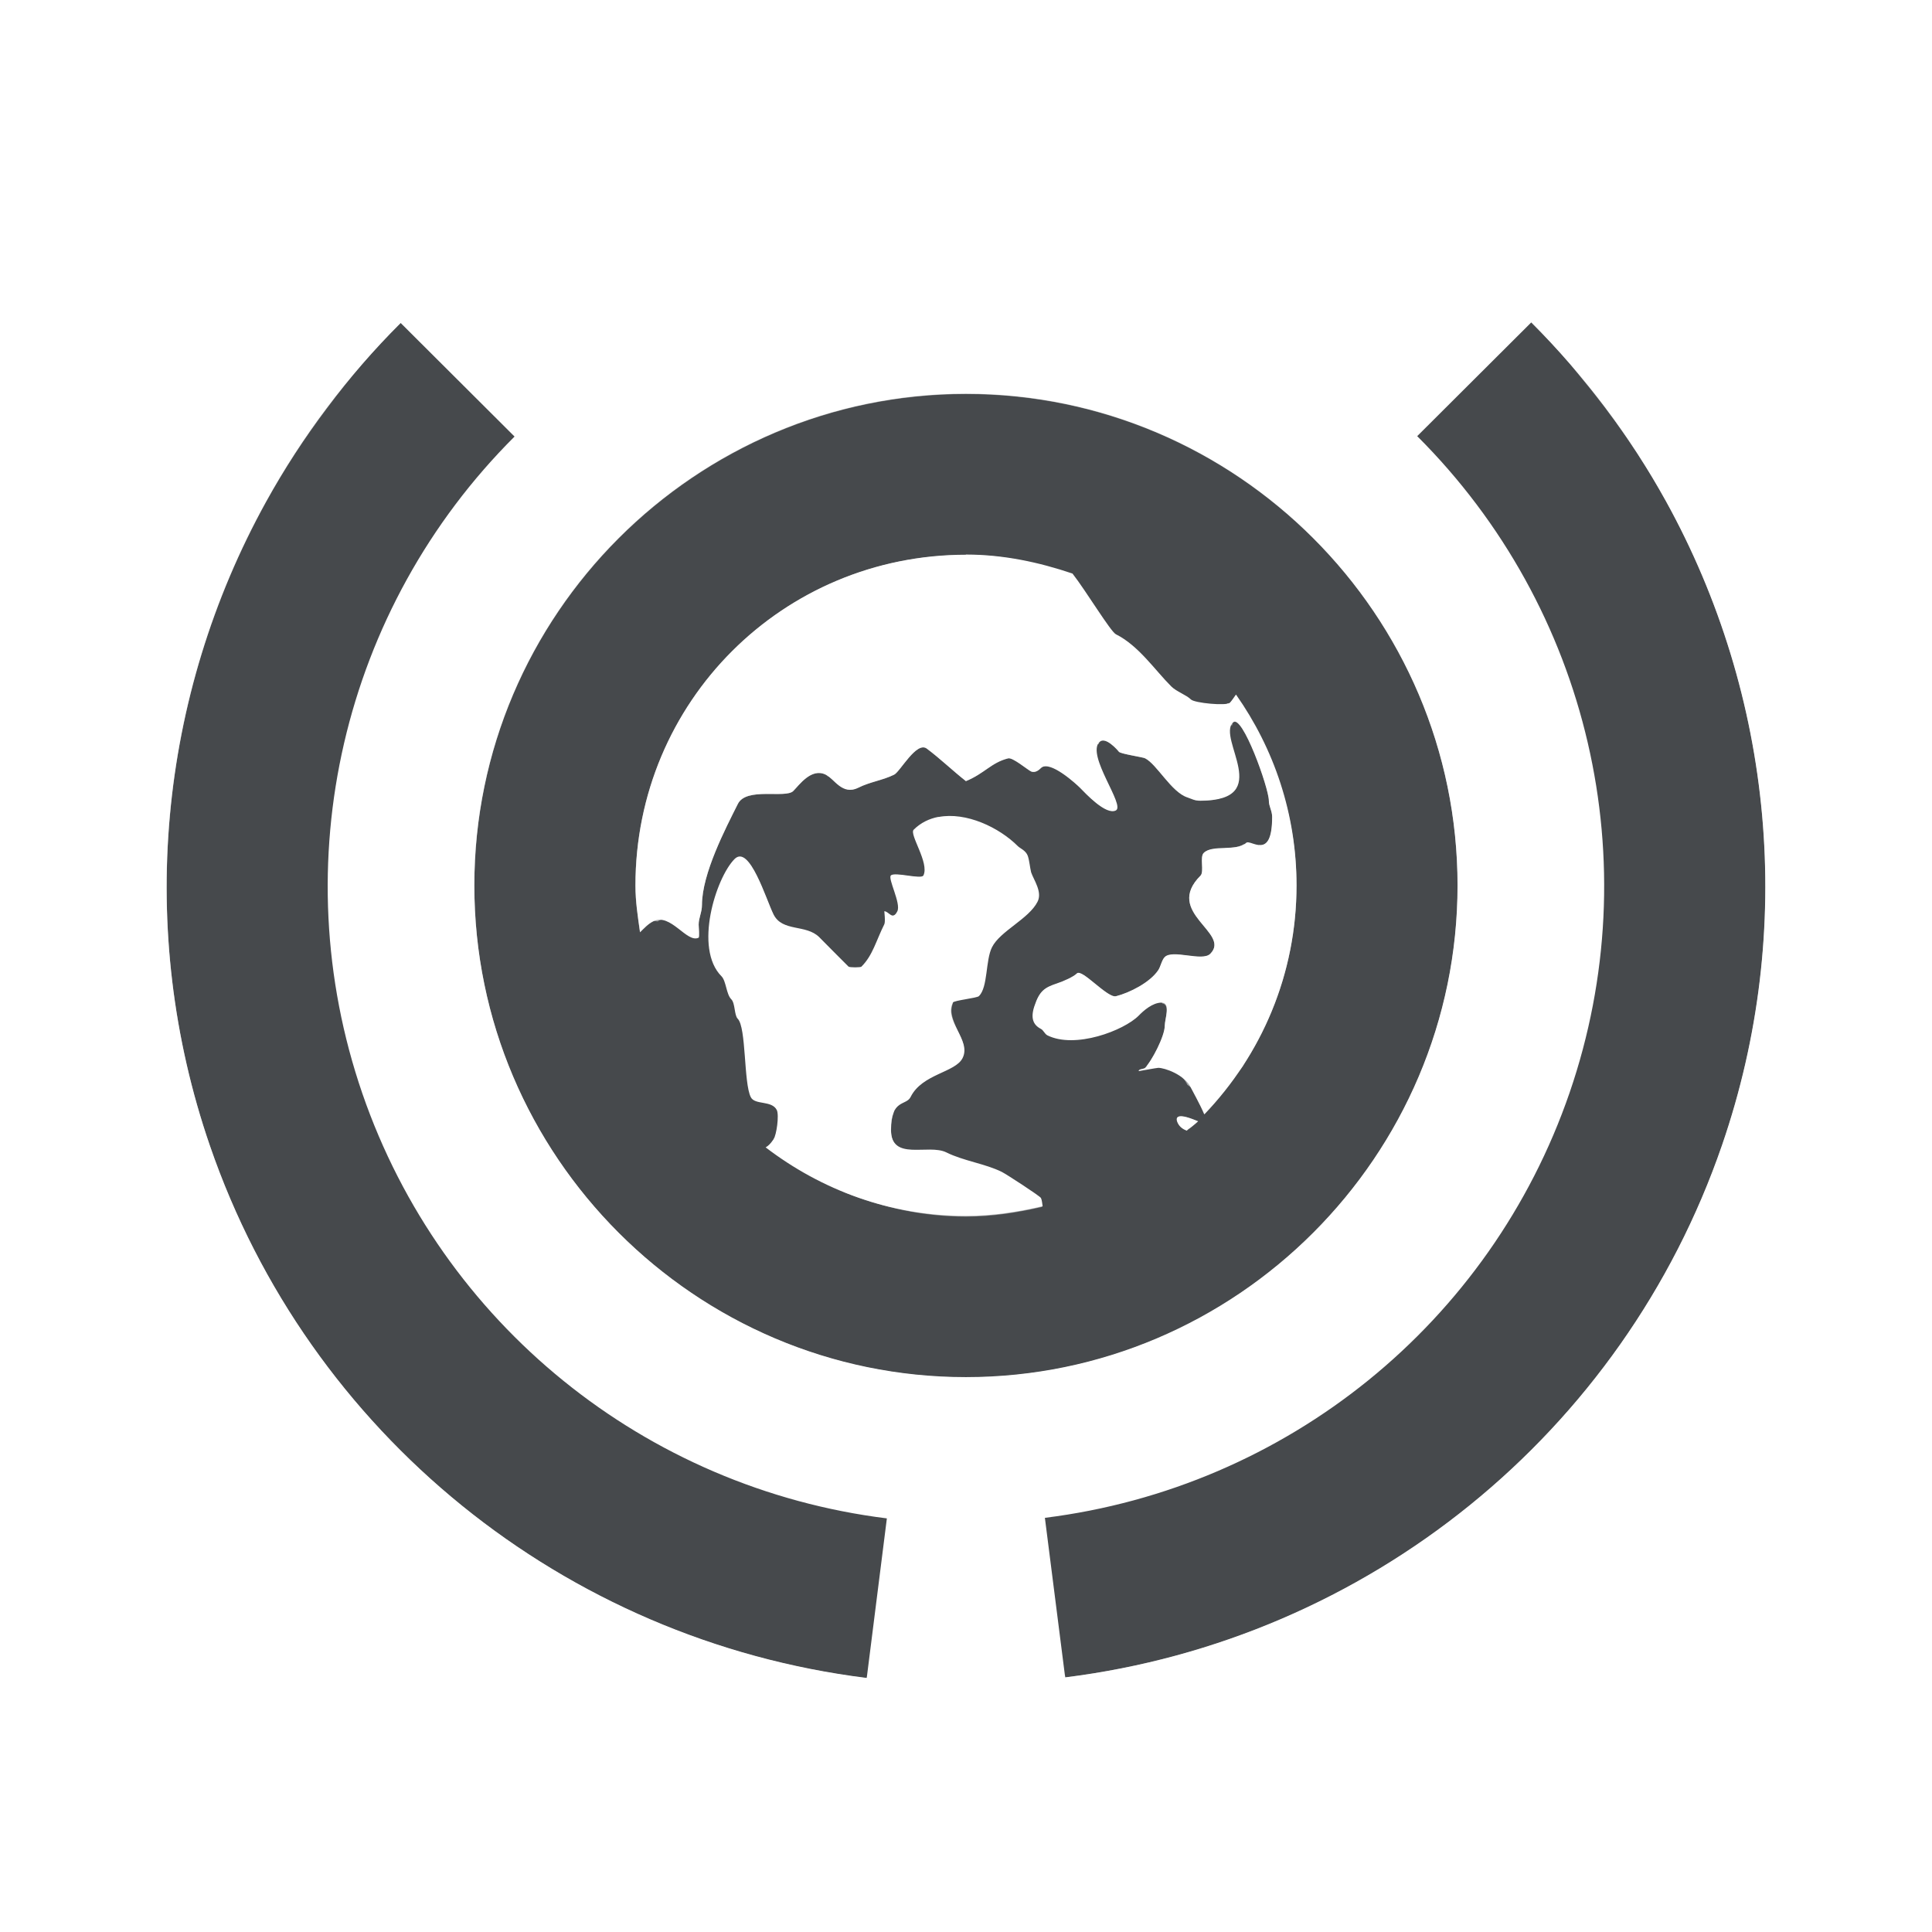
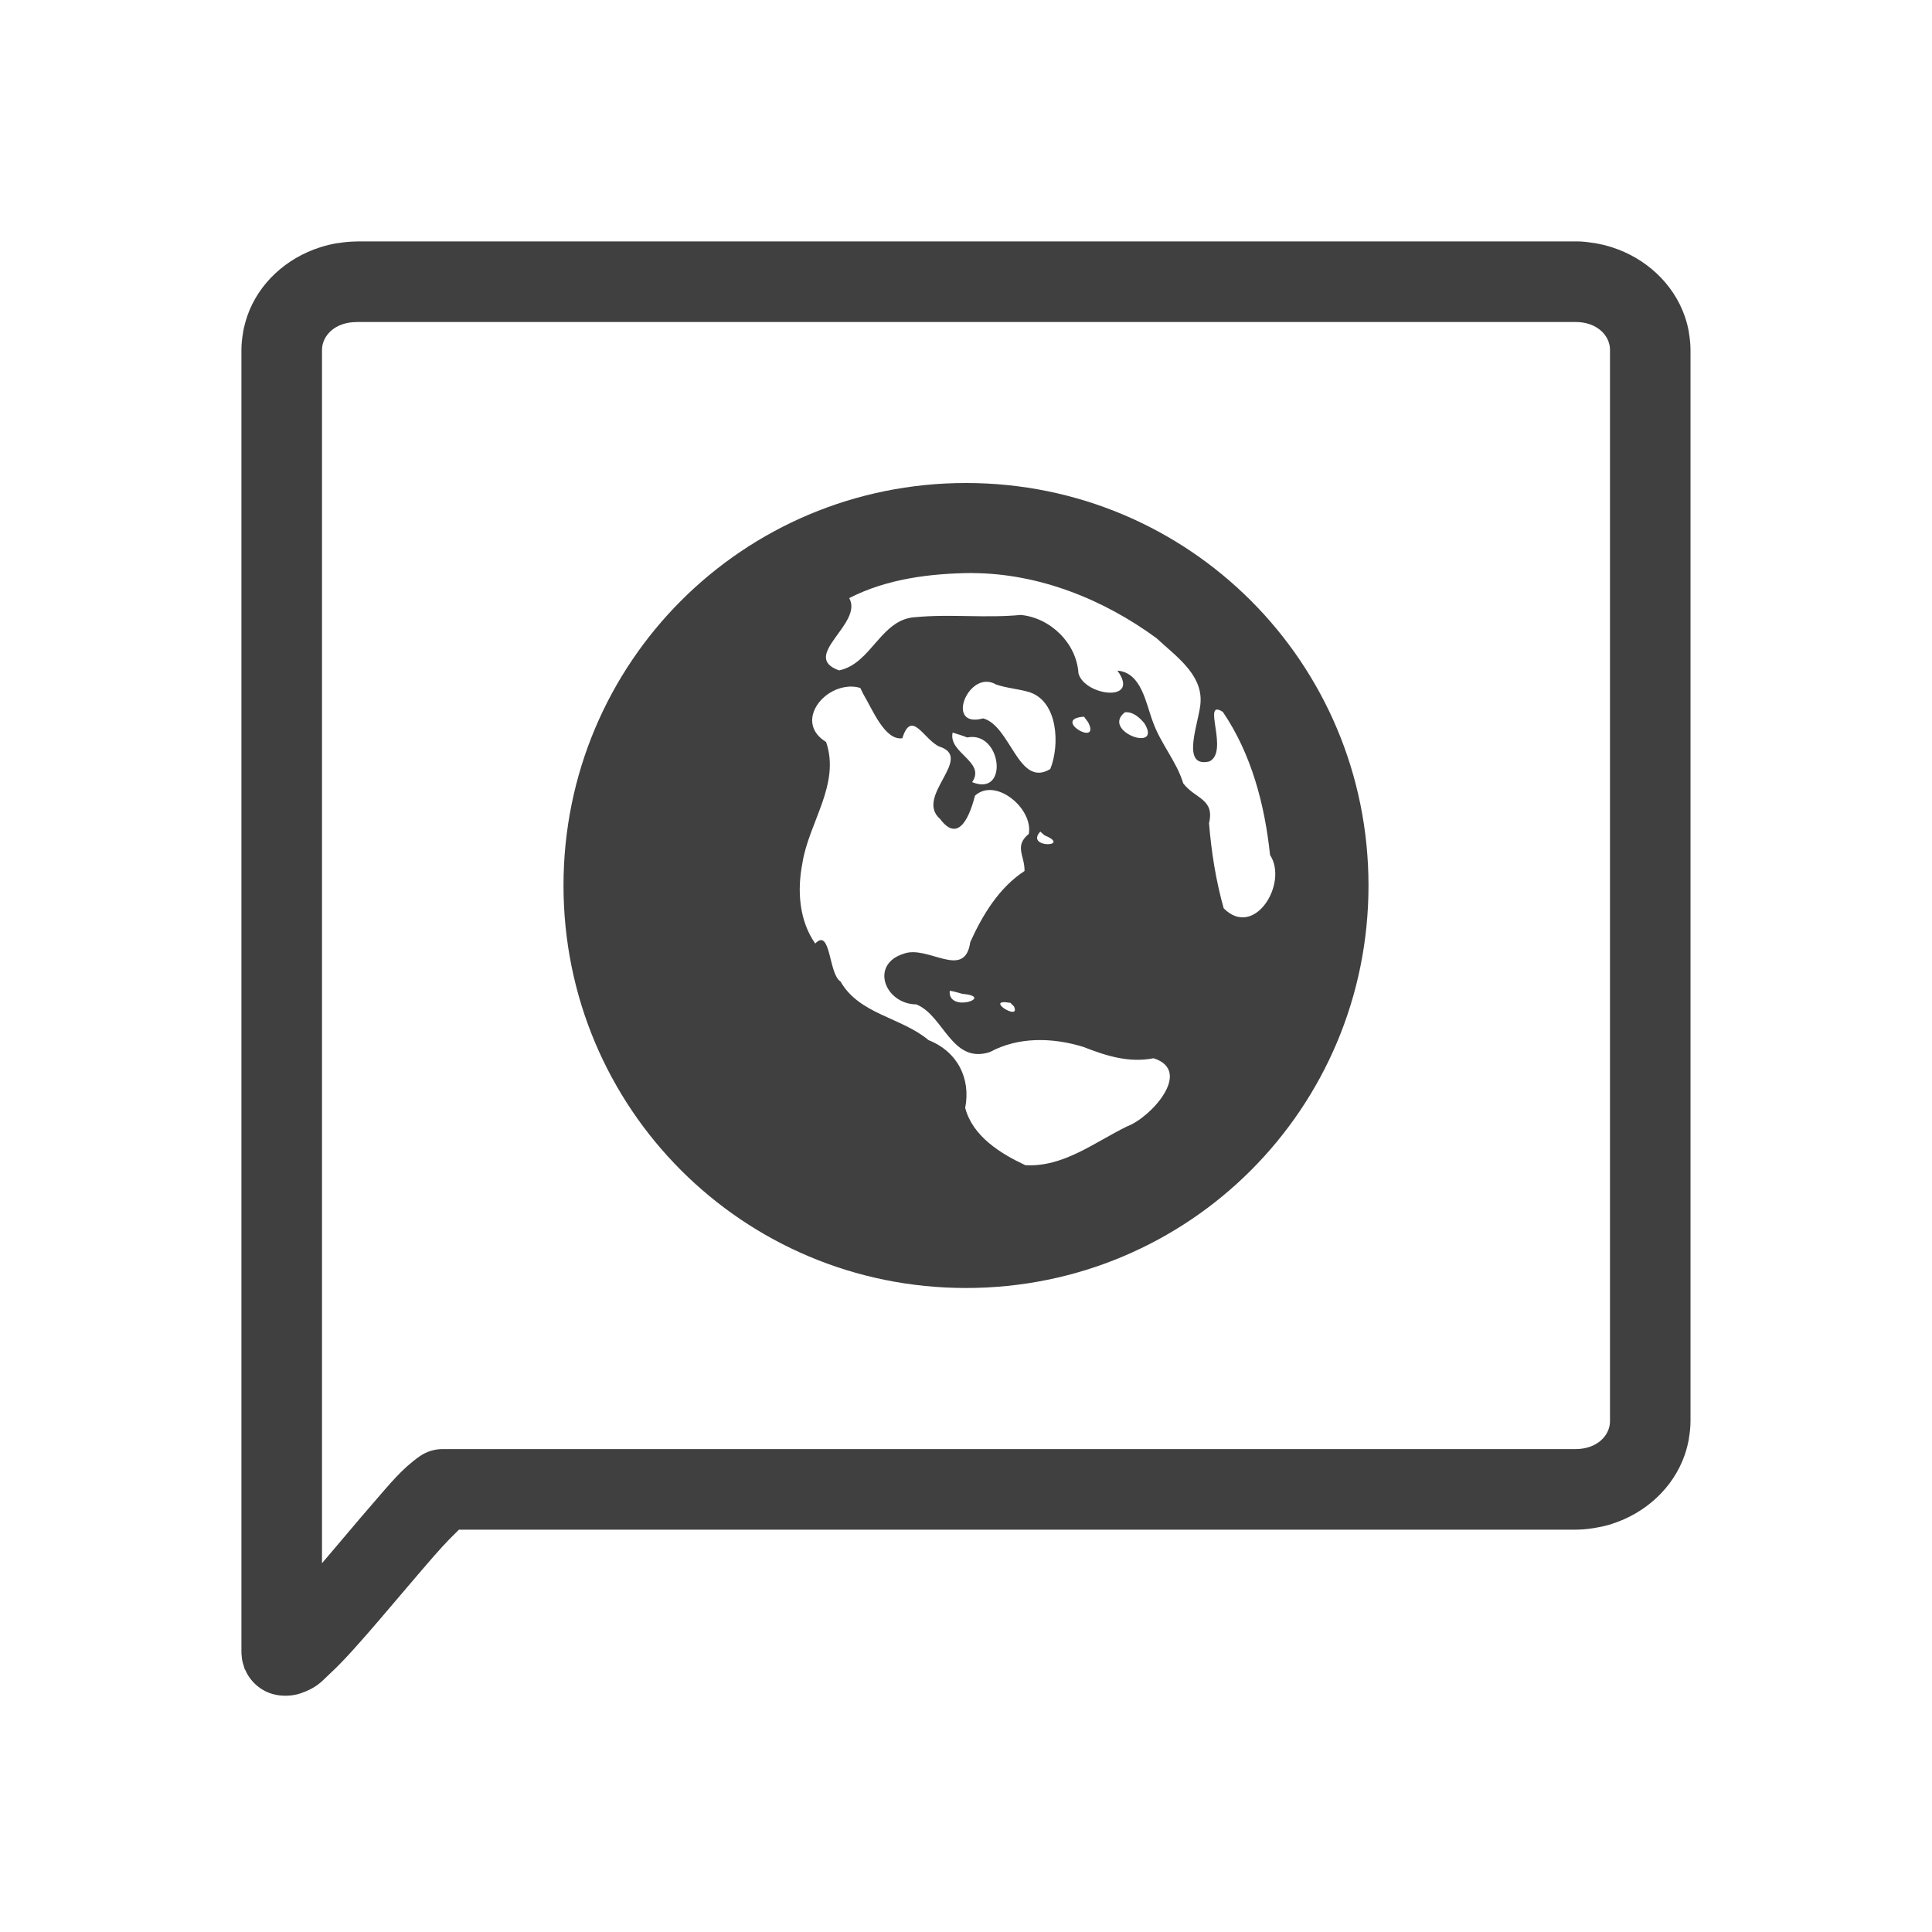
<svg xmlns="http://www.w3.org/2000/svg" id="d" width="24" height="24" version="1.1">
-   <defs id="f">
+   <defs>
    <style id="current-color-scheme" type="text/css">.ColorScheme-Text {color:#090d11;}.ColorScheme-Background{color:#ffffff;}</style>
  </defs>
-   <g id="c" transform="translate(3364.4 -2092.7)">
-     <path style="fill-opacity:.75;fill:currentColor" class="ColorScheme-Text" id="e" transform="translate(-3364.4 2092.7)" d="m19.021 4.006-1.416 1.412c2.142 2.137 2.876 5.297 1.893 8.156-0.983 2.859-3.51 4.906-6.518 5.281l0.252 1.982c3.761-0.469 6.93-3.037 8.16-6.613 0.923-2.682 0.635-5.586-0.697-7.998-0.444-0.804-1.004-1.552-1.674-2.221zm-14.043 0.006c-0.67 0.668-1.23 1.417-1.674 2.221-1.332 2.412-1.62 5.316-0.697 7.998 1.23 3.576 4.399 6.144 8.16 6.613l0.25-1.982c-3.007-0.375-5.532-2.421-6.516-5.279-0.983-2.859-0.252-6.023 1.891-8.16l-1.414-1.41zm7.021 0.879c-3.361 0-6.107 2.745-6.107 6.107 0 3.362 2.746 6.109 6.107 6.109 3.361 0 6.107-2.747 6.107-6.109 0-3.362-2.746-6.107-6.107-6.107zm0 1.998c0.467 0 0.907 0.095 1.324 0.236 0.165 0.211 0.473 0.721 0.539 0.754 0.284 0.142 0.485 0.446 0.688 0.648 0.064 0.064 0.188 0.106 0.244 0.162 0.046 0.045 0.442 0.082 0.484 0.041 0.019-0.019 0.049-0.063 0.076-0.102 0.471 0.669 0.752 1.483 0.752 2.369 0 1.11-0.438 2.109-1.145 2.846-0.054-0.128-0.146-0.289-0.168-0.334-0.082-0.162-0.327-0.244-0.404-0.244-0.02 0-0.244 0.042-0.244 0.041 0-0.03 0.061-0.024 0.08-0.041 0.075-0.074 0.244-0.39 0.244-0.525 0-0.084 0.08-0.285-0.041-0.285-0.11 0-0.223 0.1-0.283 0.162-0.186 0.186-0.79 0.416-1.135 0.244-0.033-0.018-0.048-0.064-0.08-0.08-0.097-0.05-0.13-0.136-0.08-0.283 0.063-0.191 0.127-0.231 0.283-0.283 0.079-0.026 0.202-0.081 0.244-0.123 0.064-0.064 0.38 0.31 0.486 0.283 0.17-0.043 0.423-0.171 0.525-0.324 0.03-0.045 0.043-0.124 0.08-0.162 0.099-0.1 0.466 0.059 0.566-0.041 0.263-0.263-0.582-0.51-0.121-0.971 0.049-0.05-0.013-0.235 0.041-0.283 0.107-0.106 0.408-0.014 0.525-0.123 0.054-0.055 0.324 0.235 0.324-0.324 0-0.075-0.041-0.131-0.041-0.201 0-0.158-0.332-1.086-0.445-0.973-0.204 0.204 0.518 0.973-0.404 0.973-0.076 0-0.105-0.022-0.162-0.041-0.201-0.065-0.379-0.412-0.527-0.486-0.019-0.013-0.311-0.055-0.324-0.08-0.013-0.018-0.168-0.197-0.242-0.123-0.167 0.167 0.326 0.79 0.203 0.852-0.125 0.062-0.378-0.215-0.445-0.283-0.041-0.041-0.378-0.353-0.486-0.244-0.018 0.018-0.068 0.066-0.123 0.041-0.045-0.022-0.227-0.176-0.283-0.162-0.211 0.053-0.293 0.188-0.525 0.283-0.163-0.128-0.32-0.28-0.486-0.404-0.128-0.095-0.331 0.287-0.406 0.324-0.142 0.07-0.3 0.089-0.445 0.162-0.2 0.1-0.298-0.11-0.404-0.162-0.179-0.089-0.33 0.129-0.404 0.203-0.096 0.096-0.585-0.053-0.689 0.162-0.15 0.3-0.445 0.863-0.445 1.254 0 0.091-0.041 0.159-0.041 0.244 0 0.02 0.013 0.156 0 0.162-0.147 0.074-0.347-0.313-0.566-0.203-0.065 0.033-0.112 0.086-0.162 0.135-0.027-0.191-0.057-0.381-0.057-0.58 0-2.281 1.827-4.109 4.107-4.109zm-0.34 3.26c0.341-0.066 0.753 0.129 0.986 0.363 0.027 0.027 0.099 0.053 0.123 0.121 0.021 0.065 0.025 0.137 0.041 0.203 0.032 0.095 0.142 0.243 0.08 0.365-0.107 0.214-0.465 0.364-0.566 0.566-0.082 0.163-0.049 0.495-0.162 0.607-0.025 0.025-0.311 0.053-0.324 0.08-0.115 0.227 0.232 0.467 0.121 0.689-0.09 0.182-0.502 0.195-0.646 0.484-0.055 0.112-0.244 0.023-0.244 0.406 0 0.399 0.465 0.171 0.689 0.283 0.211 0.105 0.483 0.14 0.688 0.242 0.05 0.024 0.475 0.3 0.486 0.324 0.013 0.026 0.015 0.067 0.021 0.102-0.307 0.072-0.623 0.121-0.953 0.121-0.942 0-1.798-0.324-2.488-0.852 0.029-0.015 0.059-0.042 0.098-0.1 0.038-0.055 0.071-0.299 0.041-0.363-0.062-0.125-0.274-0.059-0.324-0.162-0.089-0.179-0.054-0.866-0.162-0.973-0.044-0.045-0.03-0.192-0.08-0.242-0.062-0.061-0.063-0.226-0.121-0.285-0.346-0.346-0.071-1.222 0.162-1.457 0.186-0.186 0.393 0.505 0.484 0.688 0.111 0.221 0.403 0.119 0.568 0.283 0.108 0.11 0.252 0.254 0.363 0.365 0.013 0.013 0.155 0.013 0.162 0 0.14-0.14 0.18-0.319 0.283-0.525 0.016-0.031 0-0.162 0-0.162 0.059 0 0.102 0.121 0.162 0 0.049-0.096-0.121-0.406-0.08-0.445 0.048-0.048 0.378 0.053 0.404 0 0.077-0.156-0.179-0.51-0.121-0.568 0.088-0.088 0.195-0.138 0.309-0.16zm2.975 3.725c0.046-0.027 0.163 0.02 0.25 0.055-0.044 0.043-0.097 0.076-0.143 0.117-0.046-0.019-0.086-0.046-0.109-0.092-0.022-0.044-0.017-0.069 0.002-0.08z" />
-     <path style="fill-opacity:.5;fill:currentColor" class="ColorScheme-Background" id="b" transform="translate(-3364.4 2092.7)" d="m19.842 3.117-0.848 0.852c0.178 0.178 0.347 0.363 0.51 0.553 0.044 0.051 0.084 0.105 0.127 0.156 0.406 0.486 0.763 1.004 1.065 1.549 1.332 2.412 1.62 5.316 0.697 7.998-1.23 3.576-4.399 6.145-8.16 6.613l-0.004-0.031c-0.022 0.003-0.043 0.007-0.064 0.01l0.143 1.193c4.217-0.501 7.779-3.376 9.17-7.396 1.043-3.015 0.728-6.28-0.762-8.994-0.497-0.905-1.122-1.75-1.873-2.502zm-15.684 0.006c-0.751 0.752-1.376 1.597-1.873 2.502-1.49 2.714-1.805 5.979-0.762 8.994 1.391 4.02 4.953 6.896 9.17 7.396l0.143-1.195c-0.022-0.003-0.043-0.007-0.064-0.01l-0.004 0.037c-3.761-0.469-6.93-3.037-8.16-6.613-0.923-2.682-0.635-5.586 0.697-7.998 0.226-0.41 0.484-0.804 0.77-1.182 0.282-0.378 0.592-0.74 0.932-1.08l-0.848-0.852zm7.842 0.6c-4.02 0-7.293 3.27-7.293 7.285 0 4.016 3.273 7.283 7.293 7.283 4.02 0 7.293-3.268 7.293-7.283 0-4.016-3.273-7.285-7.293-7.285zm0 1.172c3.361 0 6.107 2.745 6.107 6.107 0 3.362-2.746 6.109-6.107 6.109-3.361 0-6.107-2.747-6.107-6.109 0-3.362 2.746-6.107 6.107-6.107zm0 1.998c-2.28 0-4.107 1.829-4.107 4.109 0 0.199 0.03 0.389 0.057 0.58 0.051-0.049 0.097-0.102 0.162-0.135 0.021-0.01 0.04 3.33e-4 0.061-0.002 0.004-0.002 0.006-0.006 0.01-0.008 0.188-0.093 0.359 0.167 0.496 0.191 0.006-0.031 0-0.123 0-0.141 0-0.085 0.041-0.153 0.041-0.244 0-0.391 0.295-0.954 0.445-1.254 0.104-0.215 0.593-0.066 0.689-0.162 0.074-0.074 0.225-0.292 0.404-0.203 0.008 0.004 0.018 0.014 0.025 0.02 0.003 0.001 0.005 5.801e-4 0.008 0.002 0.053 0.025 0.097 0.074 0.158 0.119 0.013 0.01 0.033 0.019 0.051 0.033 0.047 0.016 0.098 0.02 0.162-0.012 0.145-0.073 0.304-0.092 0.445-0.162 0.076-0.038 0.278-0.419 0.406-0.324 0.166 0.124 0.324 0.276 0.486 0.404 0.232-0.096 0.314-0.23 0.525-0.283 0.056-0.014 0.238 0.14 0.283 0.162 0.055 0.025 0.105-0.023 0.123-0.041 0.108-0.108 0.445 0.203 0.486 0.244 0.063 0.063 0.281 0.295 0.412 0.281 0.02-0.019 0.022-0.048 0-0.107-0.076-0.205-0.32-0.592-0.197-0.715 0.004-4e-3 0.011 0.002 0.016 0 0.005-0.008 0.005-0.02 0.012-0.027 0.074-0.074 0.225 0.1 0.24 0.121 1.6e-4 2.142e-4 0.002 0.002 0.002 0.002 3.93e-4 7.448e-4 0.009 0.001 0.01 0.002 0.028 0.025 0.296 0.066 0.314 0.078 0.148 0.074 0.326 0.421 0.527 0.486 0.057 0.019 0.086 0.041 0.162 0.041 0.097 0 0.167-0.012 0.23-0.027 0.061-0.02 0.085-0.041 0.115-0.076 0.128-0.148 0.048-0.398 0-0.596-0.013-0.05-0.041-0.121-0.041-0.16 0-0.041 0.015-0.054 0.041-0.078 0.012-0.012 0.028-0.008 0.045 0.002 0.006-0.011 0.004-0.028 0.014-0.037 0.113-0.113 0.445 0.815 0.445 0.973 0 0.07 0.041 0.126 0.041 0.201 0 0.31-0.079 0.356-0.162 0.348-0.01 0.004-0.015 0.023-0.025 0.023-0.061 0-0.126-0.035-0.166-0.035-0.039 0.024-0.087 0.038-0.143 0.043-0.077 0.015-0.165 0.015-0.246 0.021-0.043 0.008-0.082 0.021-0.107 0.047-0.054 0.048 0.008 0.233-0.041 0.283-0.461 0.461 0.384 0.707 0.121 0.971-0.1 0.1-0.467-0.059-0.566 0.041-0.037 0.038-0.05 0.117-0.08 0.162-0.102 0.153-0.355 0.281-0.525 0.324-0.033 0.008-0.087-0.025-0.146-0.068-0.035-0.023-0.075-0.055-0.113-0.086-0.012-0.009-0.02-0.016-0.031-0.025-0.038-0.032-0.074-0.058-0.107-0.082-0.04-0.026-0.072-0.037-0.088-0.021-0.042 0.042-0.165 0.097-0.244 0.123-0.156 0.052-0.22 0.092-0.283 0.283-0.019 0.056-0.016 0.095-0.012 0.135 0.014 0.042 0.028 0.089 0.072 0.111 0.034 0.018 0.047 0.065 0.08 0.08 0.169 0.084 0.382 0.058 0.596 0 0.106-0.03 0.232-0.076 0.318-0.121 0.086-0.044 0.154-0.072 0.199-0.119 0.059-0.058 0.169-0.158 0.277-0.158 0.031 0 0.048 0.014 0.057 0.035 0.1 0.016 0.031 0.199 0.031 0.279 0 0.128-0.146 0.403-0.227 0.498 0.048-0.009 0.094-0.018 0.102-0.018 0.076 0 0.318 0.079 0.398 0.238 6.36e-4 0.001 0.003 0.008 0.004 0.01 0.013 0.016 0.038 0.023 0.047 0.041 0.022 0.043 0.11 0.2 0.164 0.326 0.146-0.152 0.277-0.318 0.4-0.49 0.024-0.035 0.055-0.064 0.078-0.1 4.92e-4 -7.31e-4 0.001-0.001 0.002-0.002 0.007-0.01 0.011-0.021 0.018-0.031 0.409-0.638 0.65-1.395 0.65-2.215 0-0.788-0.231-1.512-0.611-2.135-0.048-0.077-0.09-0.158-0.143-0.232-0.027 0.038-0.056 0.081-0.074 0.1-0.003 0.003-0.026-7.38e-5 -0.031 0.002-0.008 0.011-0.02 0.028-0.027 0.035-0.042 0.042-0.435-1.56e-5 -0.479-0.041-0.054-0.054-0.175-0.097-0.238-0.16-0.199-0.199-0.397-0.497-0.676-0.637-0.071-0.036-0.457-0.69-0.592-0.828-0.392-0.126-0.801-0.213-1.236-0.213zm-0.359 3.272c-0.099 0.025-0.2 0.082-0.277 0.16-0.043 0.043 0.082 0.232 0.119 0.396 0.013 0.055 0.02 0.122 0 0.16-6.89e-4 0.001-0.009-0.001-0.01 0-0.012 0.025-0.096 0.014-0.182 0.002-0.09-0.012-0.182-0.025-0.205-0.002-0.039 0.039 0.126 0.342 0.078 0.438-0.017 0.034-0.032 0.043-0.047 0.045-0.038 0.031-0.073-0.008-0.111-0.025 0.003 0.025 0.014 0.112 0 0.139-0.101 0.203-0.139 0.38-0.277 0.518-9.52e-4 9.51e-4 -0.01-8.12e-4 -0.012 0-0.006 6e-3 -0.008 0.014-0.014 0.02-0.007 0.013-0.149 0.013-0.162 0-0.111-0.112-0.255-0.255-0.363-0.365-0.165-0.164-0.457-0.063-0.568-0.283-0.075-0.15-0.229-0.639-0.385-0.705-0.016 0.004-0.031 0.006-0.047 0.021-0.231 0.231-0.5 1.091-0.16 1.432 0.058 0.058 0.058 0.216 0.121 0.277 0.048 0.05 0.036 0.197 0.078 0.24 0.105 0.105 0.07 0.777 0.158 0.953 0.05 0.1 0.257 0.038 0.318 0.16 0.032 0.064-1.56e-5 0.303-0.041 0.357-0.014 0.022-0.026 0.025-0.039 0.039-0.002 0.004-0.002 0.017-0.004 0.02-0.033 0.049-0.057 0.068-0.082 0.084 0.304 0.234 0.639 0.427 0.996 0.578 0.457 0.18 0.952 0.289 1.477 0.289 0.328 0 0.642-0.05 0.947-0.121-0.006-0.038-0.014-0.071-0.021-0.105-0.021-0.029-0.431-0.297-0.48-0.32-0.205-0.102-0.477-0.137-0.688-0.242-0.225-0.112-0.689 0.116-0.689-0.283 0-0.098 0.012-0.163 0.031-0.211 0.013-0.081 0.031-0.141 0.064-0.166 0.053-0.039 0.131-0.025 0.158-0.08 0.037-0.07 0.099-0.114 0.158-0.158 0.052-0.038 0.105-0.091 0.16-0.119 0.064-0.03 0.146-0.051 0.199-0.08 0.052-0.031 0.098-0.074 0.119-0.119 0.022-0.044 0.017-0.088 0.01-0.133-0.034-0.123-0.123-0.249-0.143-0.373-0.012-0.047-0.004-0.094 0.012-0.141 0.003-0.01-0.003-0.02 0.002-0.029 0.014-0.027 0.294-0.055 0.318-0.08 0.11-0.11 0.078-0.435 0.158-0.596 0.099-0.199 0.452-0.347 0.557-0.557 0.059-0.12-0.047-0.263-0.078-0.357-0.015-0.064-0.019-0.134-0.041-0.199s-0.093-0.093-0.119-0.119c-0.115-0.115-0.3-0.21-0.479-0.279-0.055-0.021-0.089-0.053-0.141-0.07-0.01-0.002-0.021-0.006-0.031-0.008-0.023-0.004-0.042 0-0.066 0-0.089-0.013-0.193-0.016-0.275 0h-0.002zm2.992 3.713c-0.015 0.01-0.015 0.036 0 0.072 0.011 0.009 0.018 0.024 0.031 0.031 0.033 0.019 0.071 0.029 0.113 0.039 0.014-0.011 0.027-0.022 0.041-0.033 0.019-0.019 0.039-0.039 0.059-0.059-0.086-0.035-0.198-0.077-0.242-0.051h-0.002z" />
-   </g>
+   <path class="ColorScheme-Background" d="m3.602 2c-0.881 0-1.599 0.732-1.602 1.611l-0.035 17.887c-3.775e-4 0.146 0.082 0.401 0.277 0.527s0.365 0.107 0.475 0.088c0.219-0.038 0.347-0.115 0.51-0.207 0.326-0.184 0.71-0.457 1.113-0.746 0.403-0.289 0.82-0.592 1.158-0.814 0.169-0.111 0.321-0.203 0.428-0.258 0.08-0.041 0.152-0.051 0.131-0.053l14.344-0.035c0.879-3e-3 1.6-0.732 1.6-1.613v-14.773c0-0.882-0.72-1.613-1.602-1.613h-16.797zm0.826 1h15.145c0.157 0 0.309 0.026 0.453 0.072h0.373c0.3 0 0.529 0.229 0.529 0.541v0.311c0.046 0.132 0.072 0.274 0.072 0.422v13.309c0 0.148-0.026 0.29-0.072 0.422v0.311c0 0.312-0.229 0.54-0.531 0.541l-0.375 0.002c-0.143 0.045-0.294 0.07-0.449 0.07h-13.826c-0.02 0.005-0.042 0.009-0.061 0.016-0.059 0.058-0.151 0.146-0.299 0.316-0.201 0.231-0.439 0.514-0.666 0.779-0.227 0.265-0.437 0.507-0.629 0.684-0.096 0.088-0.15 0.166-0.359 0.238-0.105 0.036-0.345 0.067-0.535-0.092-0.079-0.066-0.122-0.135-0.15-0.201-0.003 0.002-0.007 0.004-0.01 0.006v-0.027c-0.032-0.086-0.037-0.165-0.037-0.219v-16.154c0-0.148 0.026-0.289 0.072-0.42v-0.311c8.115e-4 -0.314 0.229-0.543 0.529-0.543h0.373c0.144-0.046 0.296-0.072 0.453-0.072zm7.572 2c-3.306 0-6 2.694-6 6 0 3.306 2.694 6 6 6 3.306 0 6-2.694 6-6 0-3.306-2.694-6-6-6zm0 1c2.77 0 5 2.23 5 5 0 2.77-2.23 5-5 5-2.77 0-5-2.23-5-5 0-2.77 2.23-5 5-5zm0.078 1.119c-0.522 0.006-1.059 0.072-1.529 0.312 0.181 0.316-0.62 0.723-0.125 0.898 0.407-0.086 0.517-0.643 0.955-0.662 0.433-0.04 0.869 0.015 1.301-0.027 0.369 0.035 0.694 0.351 0.717 0.725 0.075 0.284 0.777 0.368 0.484-0.033 0.3 0.023 0.353 0.406 0.441 0.637 0.098 0.274 0.294 0.489 0.377 0.764 0.151 0.195 0.393 0.19 0.32 0.494 0.029 0.357 0.085 0.712 0.182 1.057 0.382 0.385 0.806-0.311 0.576-0.662-0.065-0.625-0.23-1.254-0.586-1.777-0.273-0.177 0.085 0.493-0.168 0.615-0.376 0.088-0.114-0.524-0.109-0.742 0.017-0.349-0.318-0.574-0.547-0.789-0.663-0.485-1.461-0.804-2.289-0.809zm0.17 1.35c-0.278 0.009-0.461 0.57-0.035 0.455 0.345 0.095 0.438 0.869 0.834 0.629 0.12-0.297 0.097-0.834-0.254-0.953-0.138-0.043-0.285-0.05-0.422-0.098-0.042-0.025-0.083-0.034-0.123-0.033zm-1.713 0.061c-0.348 0.025-0.647 0.458-0.273 0.686 0.181 0.527-0.218 1.004-0.295 1.51-0.065 0.335-0.04 0.707 0.16 0.994 0.196-0.203 0.165 0.381 0.314 0.471 0.232 0.409 0.756 0.444 1.094 0.729 0.361 0.144 0.526 0.476 0.455 0.842 0.094 0.353 0.435 0.565 0.746 0.711 0.473 0.029 0.862-0.286 1.266-0.482 0.293-0.109 0.822-0.689 0.328-0.846-0.309 0.061-0.588-0.03-0.873-0.141-0.379-0.117-0.804-0.128-1.16 0.064-0.475 0.154-0.571-0.453-0.914-0.592-0.39-0.004-0.581-0.497-0.158-0.629 0.299-0.114 0.76 0.335 0.828-0.145 0.153-0.339 0.36-0.679 0.674-0.883 0.004-0.192-0.133-0.308 0.053-0.461 0.058-0.312-0.412-0.707-0.668-0.475-0.055 0.213-0.192 0.616-0.434 0.289-0.324-0.28 0.434-0.761-0.012-0.9-0.191-0.087-0.342-0.467-0.457-0.102-0.219 0.031-0.372-0.36-0.486-0.551l-0.035-0.074c-0.05-0.015-0.103-0.019-0.152-0.016zm3.439 0.318c-0.302 0.237 0.474 0.511 0.242 0.137-0.061-0.071-0.141-0.146-0.242-0.137zm-0.508 0.055c-0.412 0.028 0.214 0.388 0.053 0.07l-0.053-0.07zm-1.633 0.197c-0.057 0.254 0.417 0.363 0.242 0.615 0.462 0.188 0.368-0.64-0.061-0.555-0.059-0.023-0.122-0.04-0.182-0.061zm1.09 1.23c-0.195 0.211 0.401 0.19 0.053 0.047-0.019-0.015-0.035-0.031-0.053-0.047zm-1.125 1.977c-0.028 0.285 0.578 0.074 0.156 0.039-0.051-0.016-0.103-0.03-0.156-0.039zm0.66 0.143c-0.141 0.015 0.22 0.224 0.137 0.051l-0.043-0.043c-0.043-0.007-0.074-0.01-0.094-0.008z" style="fill-opacity:.5;fill:currentColor" />
+   <path d="m4.428 3c-0.077 0-0.152 0.008-0.227 0.02-0.003 3.916e-4 -0.005-4.042e-4 -0.008 0-0.074 0.012-0.148 0.03-0.219 0.053-0.418 0.134-0.76 0.445-0.902 0.852v0.002c-0.023 0.065-0.04 0.132-0.053 0.201-3.34e-4 0.002 3.259e-4 0.004 0 0.006-0.012 0.069-0.02 0.14-0.02 0.213v16.154c0 0.027 5.798e-4 0.06 0.006 0.098v0.002c0.005 0.037 0.016 0.077 0.031 0.119v0.004c0.003 0.007 0.005 0.013 0.008 0.02 0 0 0.002-0.002 0.002-0.002 0.014 0.033 0.032 0.068 0.057 0.102s0.054 0.067 0.094 0.1c0.19 0.159 0.431 0.128 0.535 0.092 0.209-0.072 0.264-0.15 0.359-0.238 0.096-0.088 0.196-0.193 0.301-0.309 0.105-0.116 0.215-0.243 0.328-0.375 0.227-0.265 0.465-0.548 0.666-0.779 0.082-0.094 0.144-0.16 0.195-0.213 0.045-0.046 0.076-0.077 0.104-0.104 0.004-0.004 0.012-0.012 0.016-0.016h0.045 13.826c0.07 0 0.137-0.006 0.205-0.016 0.016-0.002 0.031-0.005 0.047-0.008 0.065-0.011 0.131-0.025 0.193-0.045 0.001-4.35e-4 0.003-0.001 0.004-0.002 0.42-0.133 0.763-0.446 0.906-0.854 0.023-0.065 0.04-0.133 0.053-0.203v-0.002c2.19e-4 -0.001-2.16e-4 -0.003 0-0.004 0.012-0.069 0.02-0.14 0.02-0.213v-13.309c0-0.073-0.008-0.144-0.02-0.213-2.14e-4 -0.001 2.17e-4 -0.003 0-0.004v-0.002c-0.012-0.07-0.03-0.138-0.053-0.203-0.143-0.406-0.485-0.718-0.902-0.852-0.071-0.023-0.144-0.04-0.219-0.053-0.001-2.021e-4 -0.003 1.99e-4 -0.004 0-0.001-2.07e-4 -0.003 2.038e-4 -0.004 0-0.074-0.012-0.15-0.022-0.227-0.02h-15.145zm0 1h7.572 7.572c0.27 0 0.428 0.171 0.428 0.346v13.309c0 0.174-0.158 0.346-0.428 0.346h-7.572-6.5c-0.103-2.33e-4 -0.203 0.031-0.287 0.09-0.221 0.155-0.367 0.339-0.58 0.584-0.201 0.231-0.423 0.499-0.633 0.744v-15.072c0-0.174 0.158-0.346 0.428-0.346zm7.572 2c-2.77 0-5 2.23-5 5 0 2.77 2.23 5 5 5 2.77 0 5-2.23 5-5 0-2.77-2.23-5-5-5zm0.078 1.119c0.828 0.004 1.627 0.324 2.289 0.809 0.229 0.215 0.564 0.44 0.547 0.789-0.004 0.218-0.267 0.831 0.109 0.742 0.253-0.122-0.105-0.792 0.168-0.615 0.356 0.524 0.52 1.153 0.586 1.777 0.23 0.351-0.195 1.047-0.576 0.662-0.097-0.345-0.153-0.7-0.182-1.057 0.072-0.304-0.169-0.299-0.32-0.494-0.083-0.274-0.279-0.49-0.377-0.764-0.088-0.23-0.141-0.614-0.441-0.637 0.293 0.401-0.409 0.317-0.484 0.033-0.023-0.373-0.348-0.69-0.717-0.725-0.432 0.042-0.868-0.013-1.301 0.027-0.439 0.019-0.548 0.576-0.955 0.662-0.495-0.175 0.306-0.582 0.125-0.898 0.47-0.241 1.007-0.307 1.529-0.312zm0.17 1.35c0.04-0.001 0.081 0.008 0.123 0.033 0.136 0.048 0.284 0.055 0.422 0.098 0.351 0.119 0.374 0.656 0.254 0.953-0.396 0.24-0.489-0.534-0.834-0.629-0.425 0.115-0.243-0.446 0.035-0.455zm-1.713 0.061c0.05-0.004 0.102 7.891e-4 0.152 0.016l0.018 0.037 0.018 0.037c0.115 0.191 0.267 0.581 0.486 0.551 0.115-0.366 0.266 0.014 0.457 0.102 0.446 0.139-0.312 0.62 0.012 0.9 0.242 0.326 0.379-0.077 0.434-0.289 0.256-0.233 0.726 0.162 0.668 0.475-0.186 0.153-0.049 0.269-0.053 0.461-0.314 0.204-0.521 0.544-0.674 0.883-0.068 0.48-0.529 0.03-0.828 0.145-0.423 0.132-0.232 0.625 0.158 0.629 0.343 0.138 0.439 0.746 0.914 0.592 0.356-0.193 0.781-0.181 1.16-0.064 0.285 0.111 0.564 0.201 0.873 0.141 0.494 0.157-0.035 0.737-0.328 0.846-0.404 0.196-0.793 0.511-1.266 0.482-0.311-0.146-0.652-0.358-0.746-0.711 0.071-0.366-0.094-0.698-0.455-0.842-0.338-0.284-0.862-0.32-1.094-0.729-0.149-0.09-0.119-0.674-0.314-0.471-0.201-0.287-0.225-0.659-0.16-0.994 0.077-0.506 0.476-0.983 0.295-1.51-0.374-0.228-0.075-0.66 0.273-0.686zm3.439 0.318c0.101-0.009 0.182 0.065 0.242 0.137 0.232 0.374-0.544 0.1-0.242-0.137zm-0.508 0.055 0.029 0.039 0.023 0.031c0.161 0.317-0.465-0.042-0.053-0.07zm-1.633 0.197c0.06 0.02 0.123 0.037 0.182 0.061 0.428-0.086 0.522 0.743 0.061 0.555 0.175-0.252-0.299-0.361-0.242-0.615zm1.09 1.23c0.018 0.016 0.034 0.032 0.053 0.047 0.348 0.144-0.247 0.164-0.053-0.047zm-1.125 1.977c0.053 0.009 0.105 0.023 0.156 0.039 0.421 0.035-0.184 0.246-0.156-0.039zm0.66 0.143c0.02-0.002 0.051 3.68e-4 0.094 0.008l0.043 0.043c0.083 0.173-0.277-0.036-0.137-0.051z" style="fill-opacity:.75;fill:currentColor;stroke-width:1.286" />
</svg>
